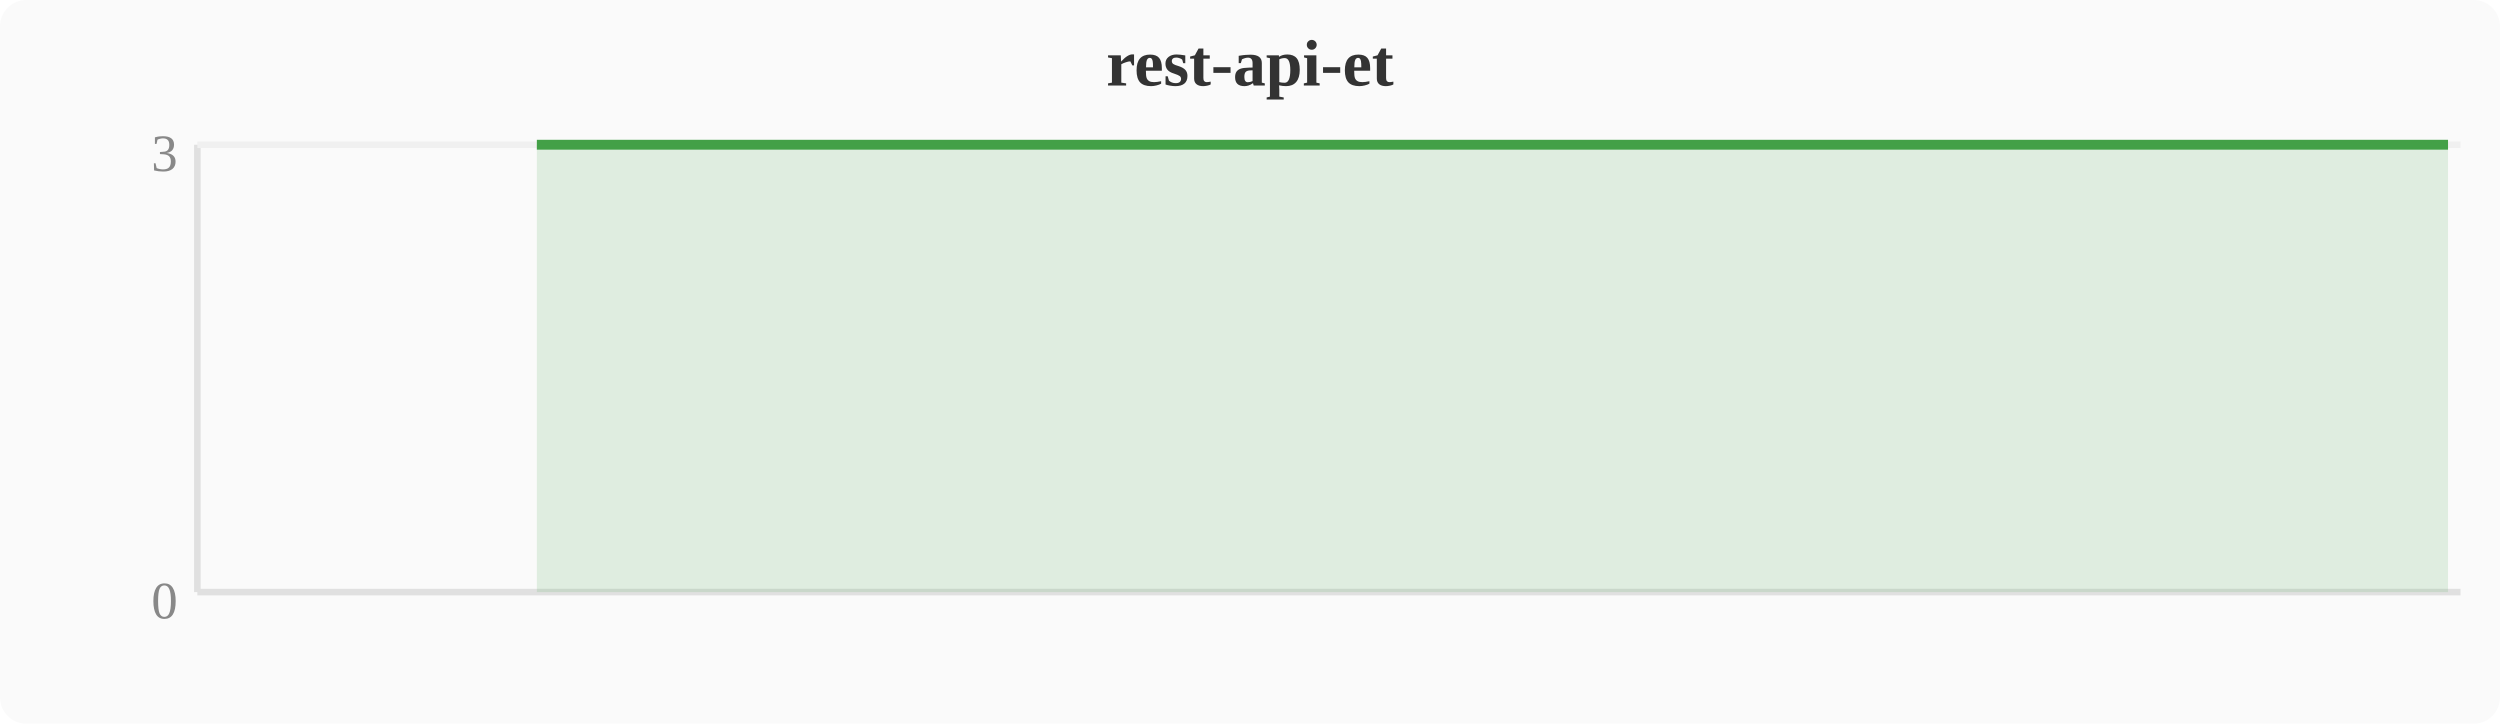
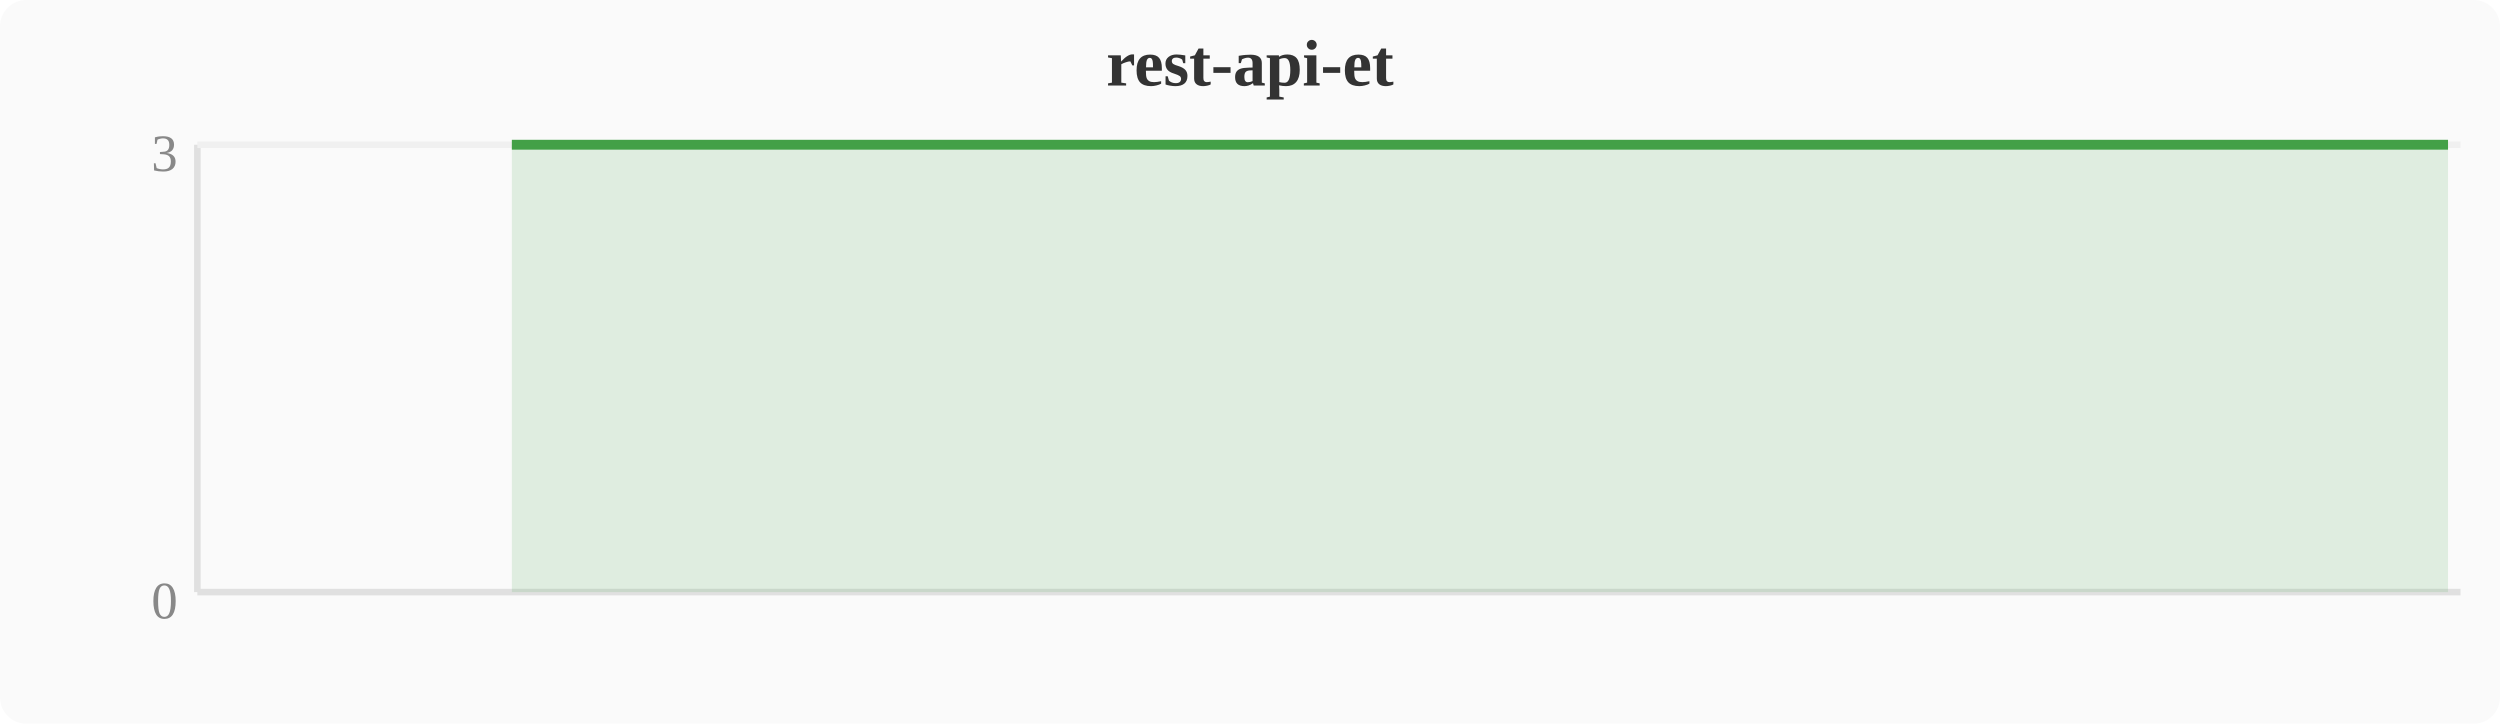
<svg xmlns="http://www.w3.org/2000/svg" width="380" height="110" viewBox="0 0 380 110">
  <rect width="380" height="110" fill="#fafafa" rx="4" />
  <text x="190" y="13" text-anchor="middle" font-size="10" font-weight="bold" fill="#333">rest-api-et</text>
  <line x1="30" y1="22" x2="30" y2="90" stroke="#e0e0e0" stroke-width="1" />
  <line x1="30" y1="90" x2="374" y2="90" stroke="#e0e0e0" stroke-width="1" />
  <line x1="30" y1="22" x2="374" y2="22" stroke="#f0f0f0" stroke-width="1" />
  <text x="27" y="94" text-anchor="end" font-size="8" fill="#888">0</text>
  <text x="27" y="26" text-anchor="end" font-size="8" fill="#888">3</text>
-   <polygon points="81.6,22.0 85.4,22.0 89.2,22.0 93.1,22.0 96.9,22.0 100.7,22.0 104.5,22.0 108.4,22.0 112.2,22.0 116.0,22.0 119.8,22.0 123.6,22.0 127.5,22.0 131.3,22.0 135.1,22.0 138.9,22.0 142.8,22.0 146.6,22.0 150.4,22.0 154.2,22.0 158.0,22.0 161.9,22.0 165.7,22.0 169.5,22.0 173.3,22.0 177.2,22.0 181.0,22.0 184.8,22.0 188.6,22.0 192.4,22.0 196.3,22.0 200.1,22.0 203.9,22.0 207.7,22.0 211.6,22.0 215.4,22.0 219.2,22.0 223.0,22.0 226.8,22.0 230.7,22.0 234.5,22.0 238.3,22.0 242.1,22.0 246.0,22.0 249.8,22.0 253.6,22.0 257.4,22.0 261.2,22.0 265.1,22.0 268.9,22.0 272.7,22.0 276.5,22.0 280.4,22.0 284.2,22.0 288.0,22.0 291.8,22.0 295.6,22.0 299.5,22.0 303.3,22.0 307.1,22.0 310.9,22.0 314.8,22.0 318.6,22.0 322.4,22.0 326.2,22.0 330.0,22.0 333.9,22.0 337.7,22.0 341.5,22.0 345.3,22.0 349.2,22.0 353.0,22.0 356.8,22.0 360.6,22.0 364.4,22.0 368.3,22.0 372.1,22.0 372.1,90 81.6,90" fill="#43a047" opacity="0.15" />
-   <polyline points="81.6,22.0 85.4,22.0 89.2,22.0 93.1,22.0 96.9,22.0 100.7,22.0 104.5,22.0 108.4,22.0 112.2,22.0 116.0,22.0 119.8,22.0 123.6,22.0 127.5,22.0 131.3,22.0 135.1,22.0 138.9,22.0 142.8,22.0 146.6,22.0 150.4,22.0 154.2,22.0 158.0,22.0 161.9,22.0 165.7,22.0 169.5,22.0 173.3,22.0 177.2,22.0 181.0,22.0 184.8,22.0 188.6,22.0 192.4,22.0 196.3,22.0 200.1,22.0 203.9,22.0 207.7,22.0 211.6,22.0 215.4,22.0 219.2,22.0 223.0,22.0 226.8,22.0 230.7,22.0 234.5,22.0 238.3,22.0 242.1,22.0 246.0,22.0 249.8,22.0 253.6,22.0 257.4,22.0 261.2,22.0 265.1,22.0 268.9,22.0 272.7,22.0 276.5,22.0 280.4,22.0 284.2,22.0 288.0,22.0 291.8,22.0 295.6,22.0 299.5,22.0 303.3,22.0 307.1,22.0 310.9,22.0 314.8,22.0 318.6,22.0 322.4,22.0 326.2,22.0 330.0,22.0 333.9,22.0 337.7,22.0 341.5,22.0 345.3,22.0 349.2,22.0 353.0,22.0 356.8,22.0 360.6,22.0 364.4,22.0 368.3,22.0 372.1,22.0" fill="none" stroke="#43a047" stroke-width="1.5" stroke-linejoin="round" />
+   <polygon points="77.8,22.0 81.6,22.0 85.4,22.0 89.2,22.0 93.1,22.0 96.9,22.0 100.7,22.0 104.5,22.0 108.4,22.0 112.2,22.0 116.0,22.0 119.8,22.0 123.6,22.0 127.5,22.0 131.3,22.0 135.1,22.0 138.9,22.0 142.8,22.0 146.6,22.0 150.4,22.0 154.2,22.0 158.0,22.0 161.9,22.0 165.7,22.0 169.5,22.0 173.3,22.0 177.2,22.0 181.0,22.0 184.8,22.0 188.6,22.0 192.4,22.0 196.3,22.0 200.1,22.0 203.9,22.0 207.7,22.0 211.6,22.0 215.4,22.0 219.2,22.0 223.0,22.0 226.8,22.0 230.7,22.0 234.5,22.0 238.3,22.0 242.1,22.0 246.0,22.0 249.8,22.0 253.6,22.0 257.4,22.0 261.2,22.0 265.1,22.0 268.9,22.0 272.7,22.0 276.5,22.0 280.4,22.0 284.2,22.0 288.0,22.0 291.8,22.0 295.6,22.0 299.5,22.0 303.3,22.0 307.1,22.0 310.9,22.0 314.8,22.0 318.6,22.0 322.4,22.0 326.2,22.0 330.0,22.0 333.9,22.0 337.7,22.0 341.5,22.0 345.3,22.0 349.2,22.0 353.0,22.0 356.8,22.0 360.6,22.0 364.4,22.0 368.3,22.0 372.1,22.0 372.1,90 77.8,90" fill="#43a047" opacity="0.15" />
+   <polyline points="77.8,22.0 81.6,22.0 85.4,22.0 89.2,22.0 93.1,22.0 96.9,22.0 100.7,22.0 104.5,22.0 108.4,22.0 112.2,22.0 116.0,22.0 119.8,22.0 123.6,22.0 127.5,22.0 131.3,22.0 135.1,22.0 138.9,22.0 142.8,22.0 146.6,22.0 150.4,22.0 154.2,22.0 158.0,22.0 161.9,22.0 165.7,22.0 169.5,22.0 173.3,22.0 177.2,22.0 181.0,22.0 184.8,22.0 188.6,22.0 192.4,22.0 196.3,22.0 200.1,22.0 203.9,22.0 207.7,22.0 211.6,22.0 215.4,22.0 219.2,22.0 223.0,22.0 226.8,22.0 230.7,22.0 234.5,22.0 238.3,22.0 242.1,22.0 246.0,22.0 249.8,22.0 253.6,22.0 257.4,22.0 261.2,22.0 265.1,22.0 268.9,22.0 272.7,22.0 276.5,22.0 280.4,22.0 284.2,22.0 288.0,22.0 291.8,22.0 295.6,22.0 299.5,22.0 303.3,22.0 307.1,22.0 310.9,22.0 314.8,22.0 318.6,22.0 322.4,22.0 326.2,22.0 330.0,22.0 333.9,22.0 337.7,22.0 341.5,22.0 345.3,22.0 349.2,22.0 353.0,22.0 356.8,22.0 360.6,22.0 364.4,22.0 368.3,22.0 372.1,22.0" fill="none" stroke="#43a047" stroke-width="1.5" stroke-linejoin="round" />
</svg>
